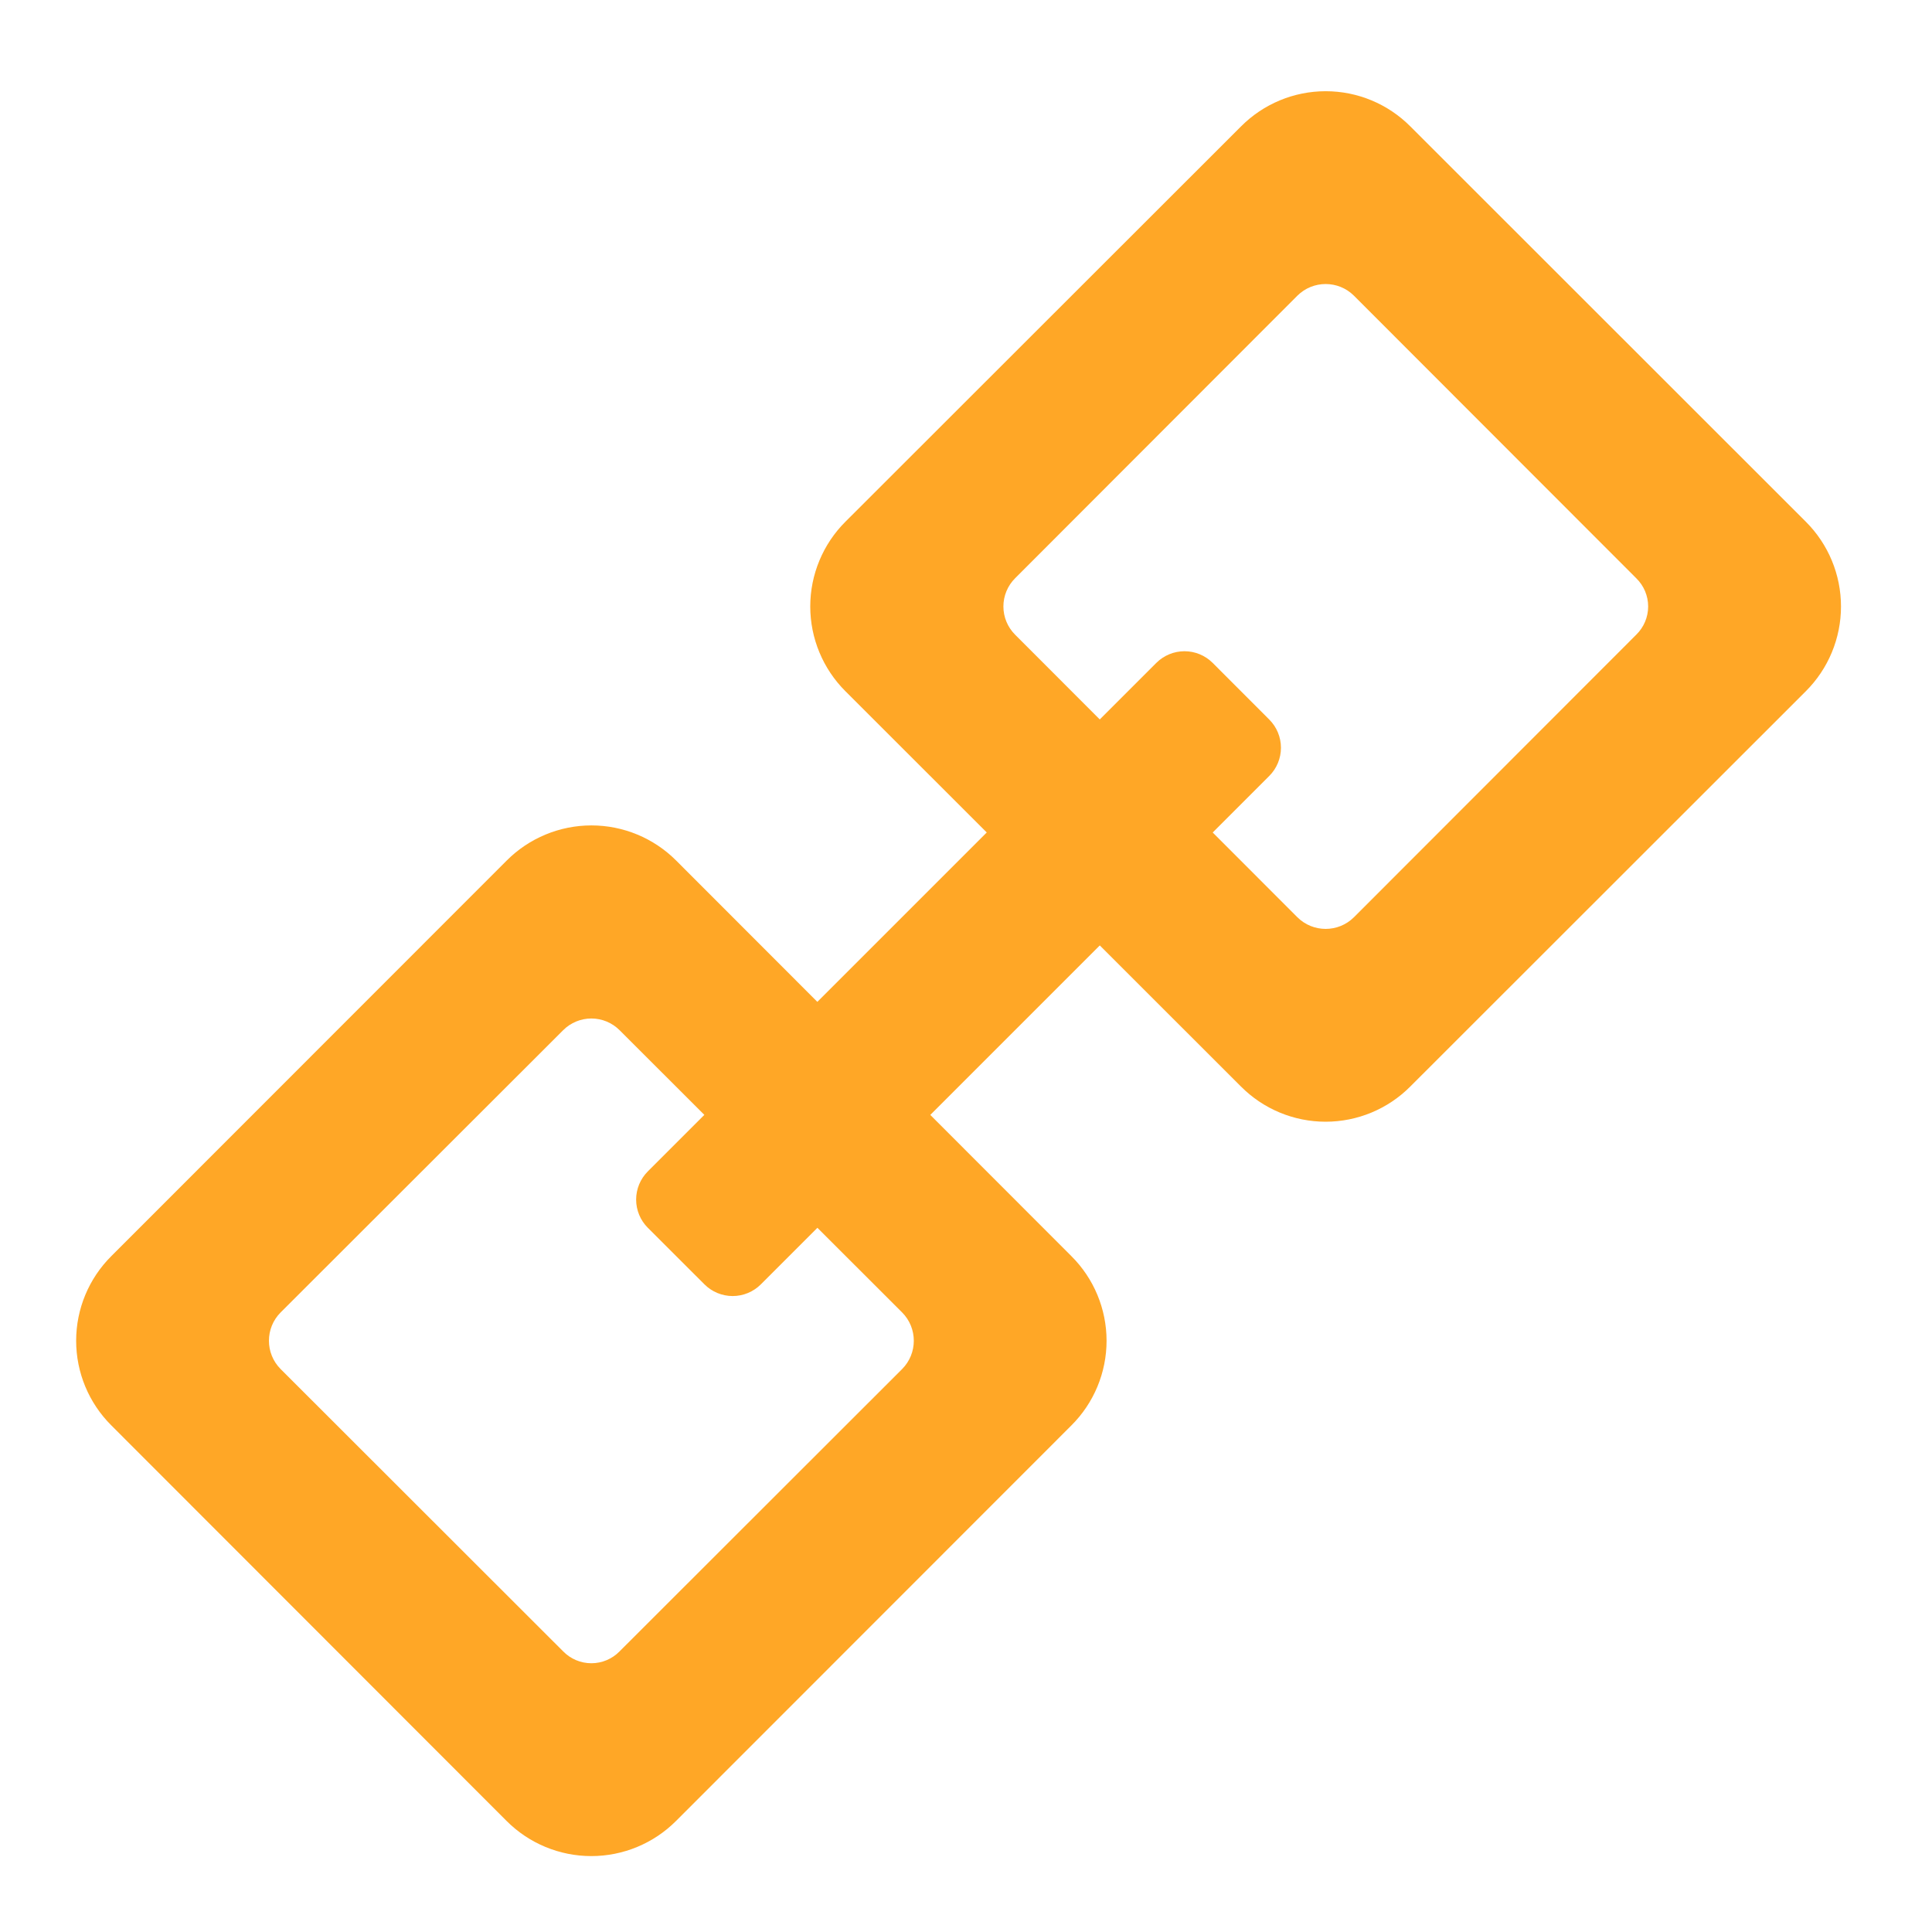
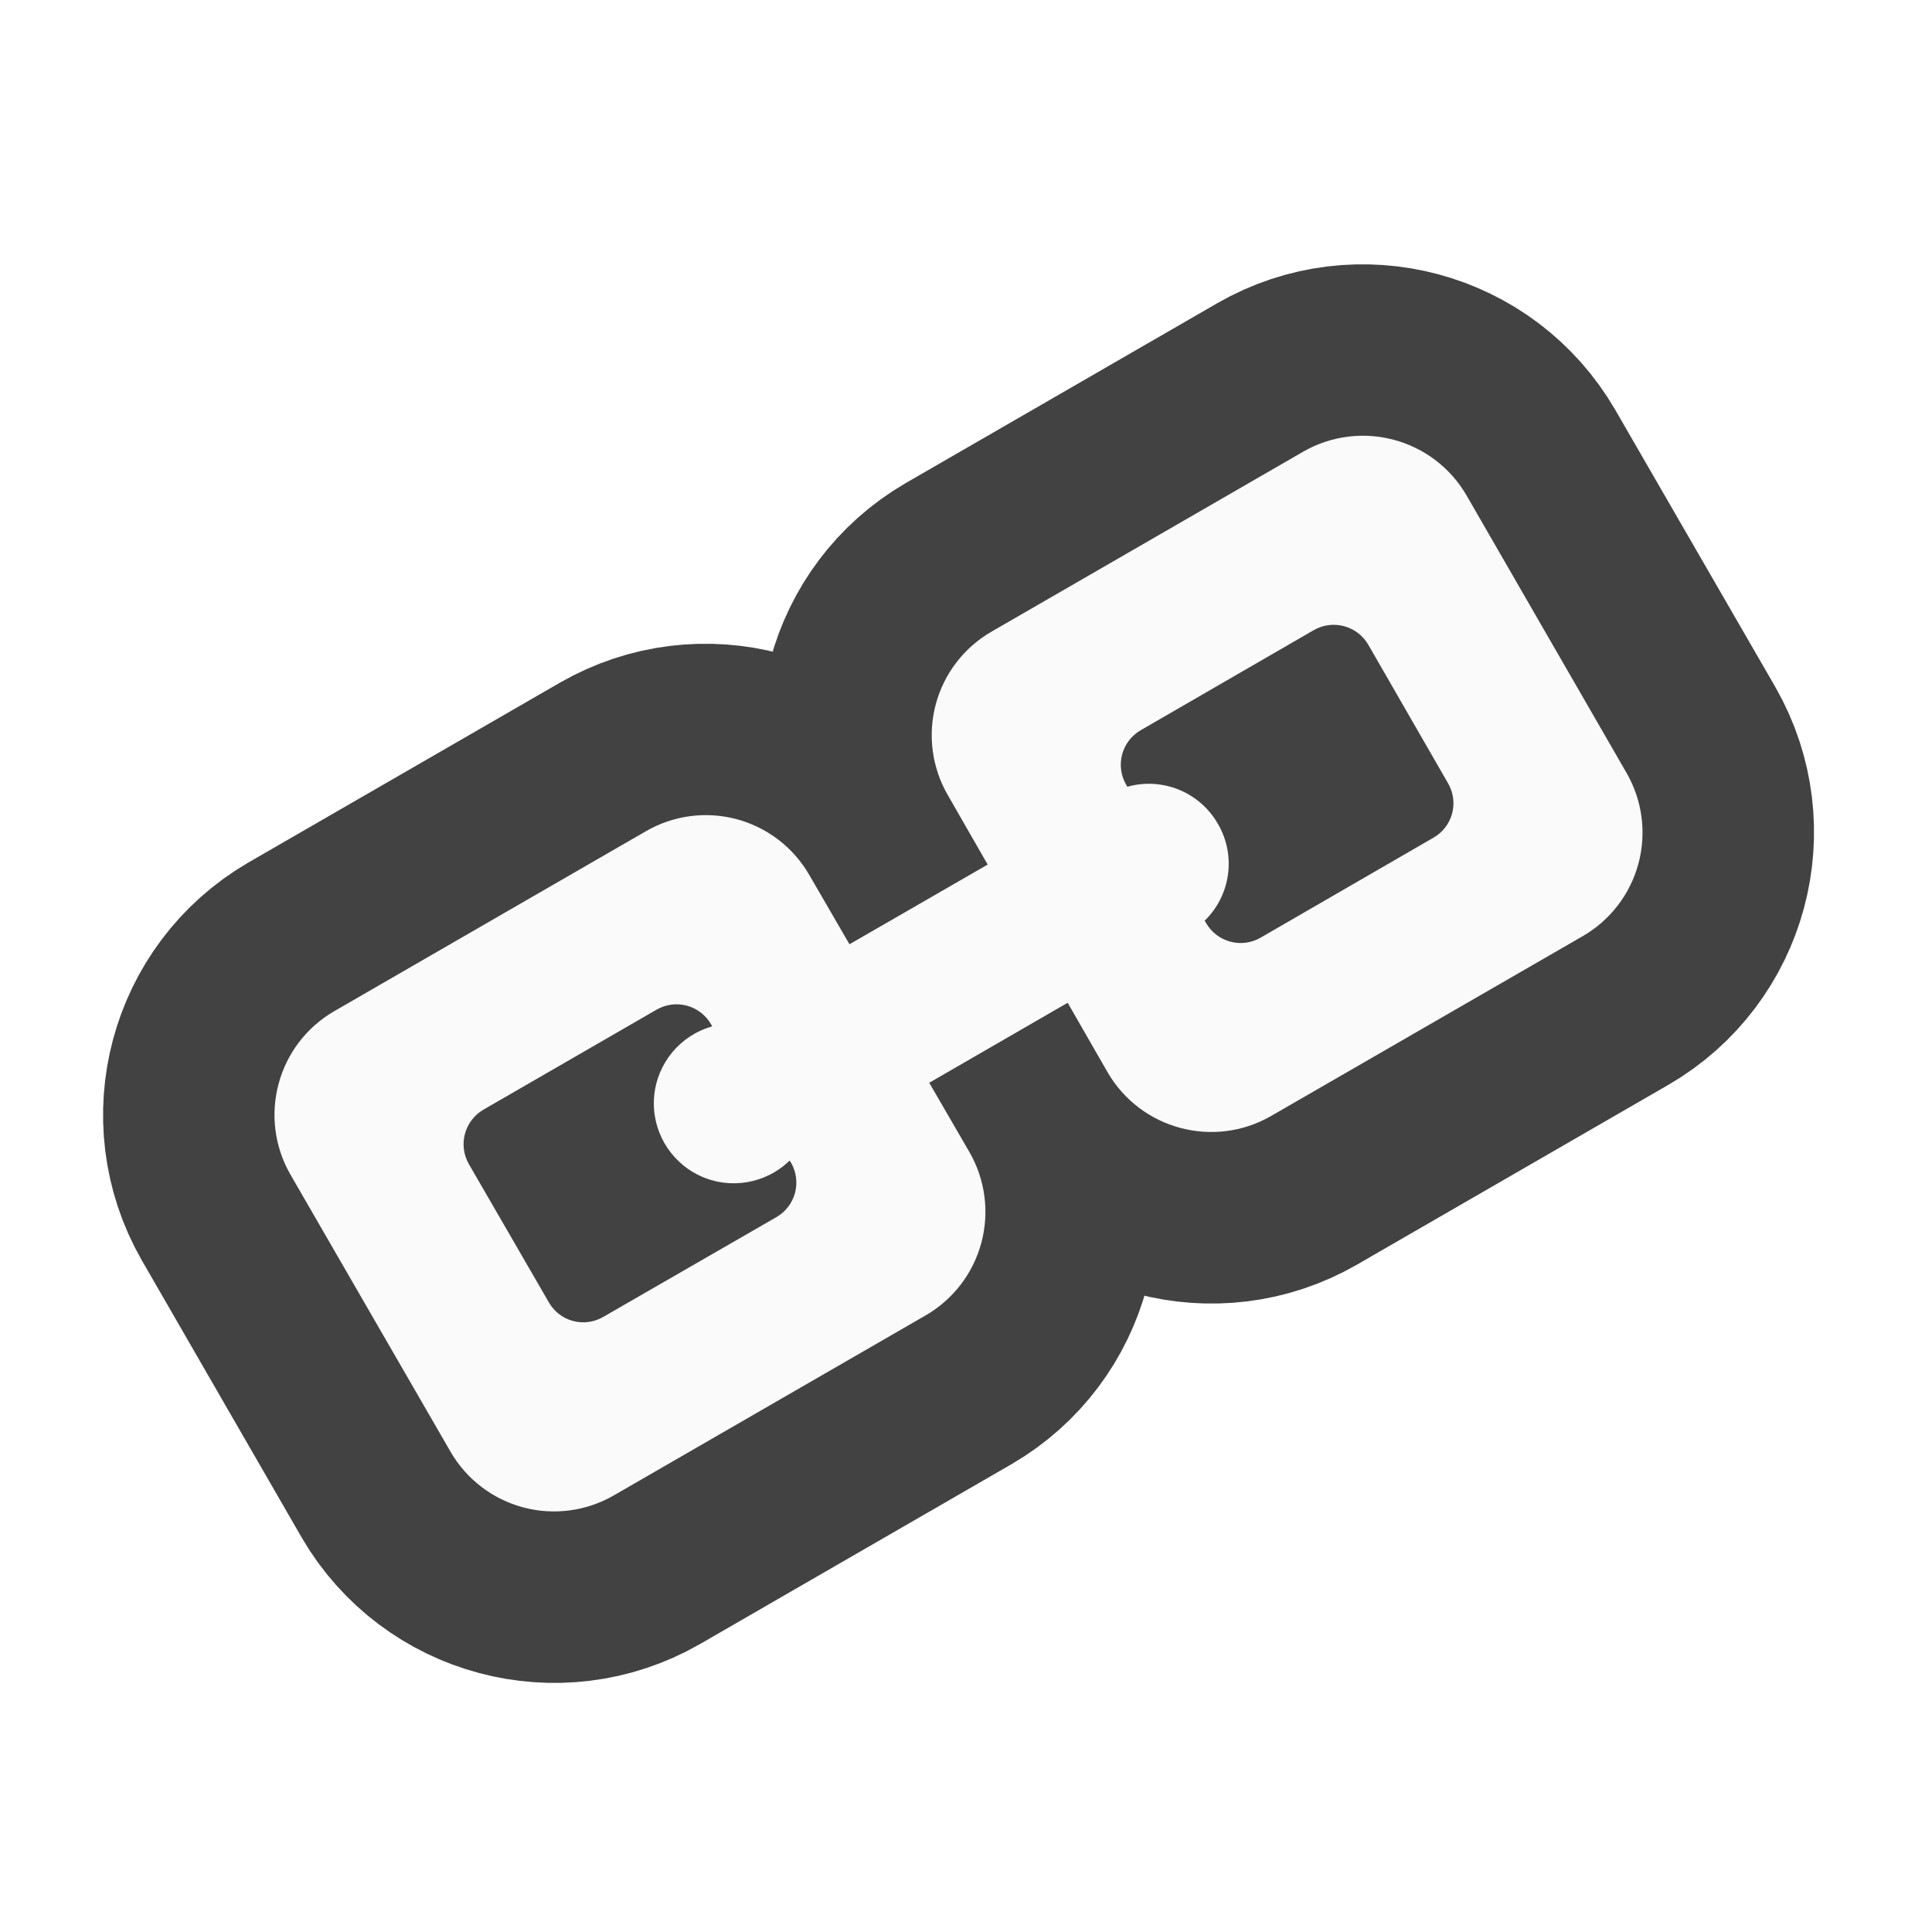
<svg xmlns="http://www.w3.org/2000/svg" width="32" height="32">
-   <g fill="#ffa726">
-     <path d="M1.844 20.805a1.978 1.978 0 0 0 0 2.804L8.39 30.16a1.983 1.983 0 0 0 2.808 0l6.547-6.55a1.978 1.978 0 0 0 0-2.805L11.2 14.254a1.983 1.983 0 0 0-2.808 0zm2.804.933l4.68-4.675a.66.66 0 0 1 .934 0l4.68 4.675a.665.665 0 0 1 0 .938l-4.68 4.676a.653.653 0 0 1-.934 0l-4.68-4.676a.665.665 0 0 1 0-.938zm0 0M14.004 8.64a1.983 1.983 0 0 0 0 2.81l6.55 6.546a1.978 1.978 0 0 0 2.805 0l6.551-6.547a1.983 1.983 0 0 0 0-2.808l-6.55-6.547a1.978 1.978 0 0 0-2.805 0zm2.809.938l4.675-4.68a.665.665 0 0 1 .938 0l4.676 4.68a.653.653 0 0 1 0 .934l-4.676 4.68a.665.665 0 0 1-.938 0l-4.675-4.68a.66.66 0 0 1 0-.934zm0 0" />
-     <path d="M10.73 19.402l8.422-8.422a.66.66 0 0 1 .934 0l.937.938a.66.66 0 0 1 0 .934l-8.421 8.421a.66.66 0 0 1-.934 0l-.938-.937a.66.66 0 0 1 0-.934zm0 0" />
-   </g>
+   <path d="M5.21 16.18a2.649 2.649 0 0 0-.964 3.605l2.645 4.586a2.654 2.654 0 0 0 3.609.965l5.156-2.977a2.65 2.65 0 0 0 .965-3.609l-.332-.574 1.156-.668.332.578a2.646 2.646 0 0 0 3.606.965l5.156-2.977a2.648 2.648 0 0 0 .969-3.605l-2.649-4.586a2.645 2.645 0 0 0-3.605-.965l-5.156 2.977a2.646 2.646 0 0 0-.965 3.605l.332.578-1.156.668-.332-.578a2.65 2.65 0 0 0-3.61-.965zm.657 1.136l5.156-2.976a1.31 1.31 0 0 1 1.817.484l.66 1.145a.658.658 0 0 0 .898.242l2.29-1.324a.654.654 0 0 0 .242-.895l-.66-1.148a1.307 1.307 0 0 1 .484-1.813l5.156-2.976a1.309 1.309 0 0 1 1.813.484l2.648 4.586c.371.645.16 1.438-.488 1.813l-5.156 2.976a1.31 1.31 0 0 1-1.813-.484l-.66-1.149a.658.658 0 0 0-.899-.238l-2.292 1.324a.656.656 0 0 0-.239.895l.66 1.144c.375.649.16 1.442-.484 1.817l-5.156 2.976a1.312 1.312 0 0 1-1.817-.488l-2.644-4.582a1.31 1.31 0 0 1 .484-1.813zm1.813.493c-.621.359-.84 1.18-.48 1.8l1.323 2.29c.36.624 1.176.843 1.797.484l2.868-1.653c.62-.359.84-1.18.48-1.8l-.02-.035a.653.653 0 0 0-.746-.305.656.656 0 0 1-.754-.313.659.659 0 0 1 .11-.808.656.656 0 0 0 .11-.797l-.02-.035a1.331 1.331 0 0 0-1.801-.48zm10.886-6.286a1.333 1.333 0 0 0-.484 1.801l.023.035a.653.653 0 0 0 .747.305.653.653 0 0 1 .753.309.658.658 0 0 1-.109.808.662.662 0 0 0-.11.801l.02.035c.36.621 1.18.84 1.801.48l2.863-1.652c.625-.36.844-1.18.485-1.8l-1.325-2.293a1.33 1.33 0 0 0-1.8-.48zm0 0" fill="#424242" stroke-width="4.376" stroke-linecap="round" stroke-linejoin="round" stroke="#424242" />
+   <path d="M5.54 16.746a1.985 1.985 0 0 0-.728 2.711l2.649 4.586a1.98 1.98 0 0 0 2.71.723l5.157-2.977a1.981 1.981 0 0 0 .727-2.71l-.664-1.145 2.293-1.325.66 1.149a1.986 1.986 0 0 0 2.71.726l5.157-2.976a1.98 1.98 0 0 0 .727-2.711L24.293 8.21a1.985 1.985 0 0 0-2.711-.727l-5.156 2.977a1.98 1.98 0 0 0-.727 2.71l.66 1.15-2.289 1.32-.664-1.145a1.978 1.978 0 0 0-2.71-.726zm2.468 1.633l2.867-1.656a.66.66 0 0 1 .902.242l.02.035a1.324 1.324 0 1 0 1.281 2.223l.024.035a.66.66 0 0 1-.243.902l-2.867 1.652a.656.656 0 0 1-.902-.242l-1.324-2.289a.662.662 0 0 1 .242-.902zm10.887-6.285l2.863-1.656a.663.663 0 0 1 .906.242l1.32 2.293a.656.656 0 0 1-.242.902l-2.863 1.656a.66.66 0 0 1-.902-.242l-.024-.039c.422-.41.531-1.07.219-1.605a1.318 1.318 0 0 0-1.5-.614l-.02-.035a.66.66 0 0 1 .243-.902zm0 0" fill="#fafafa" />
</svg>
